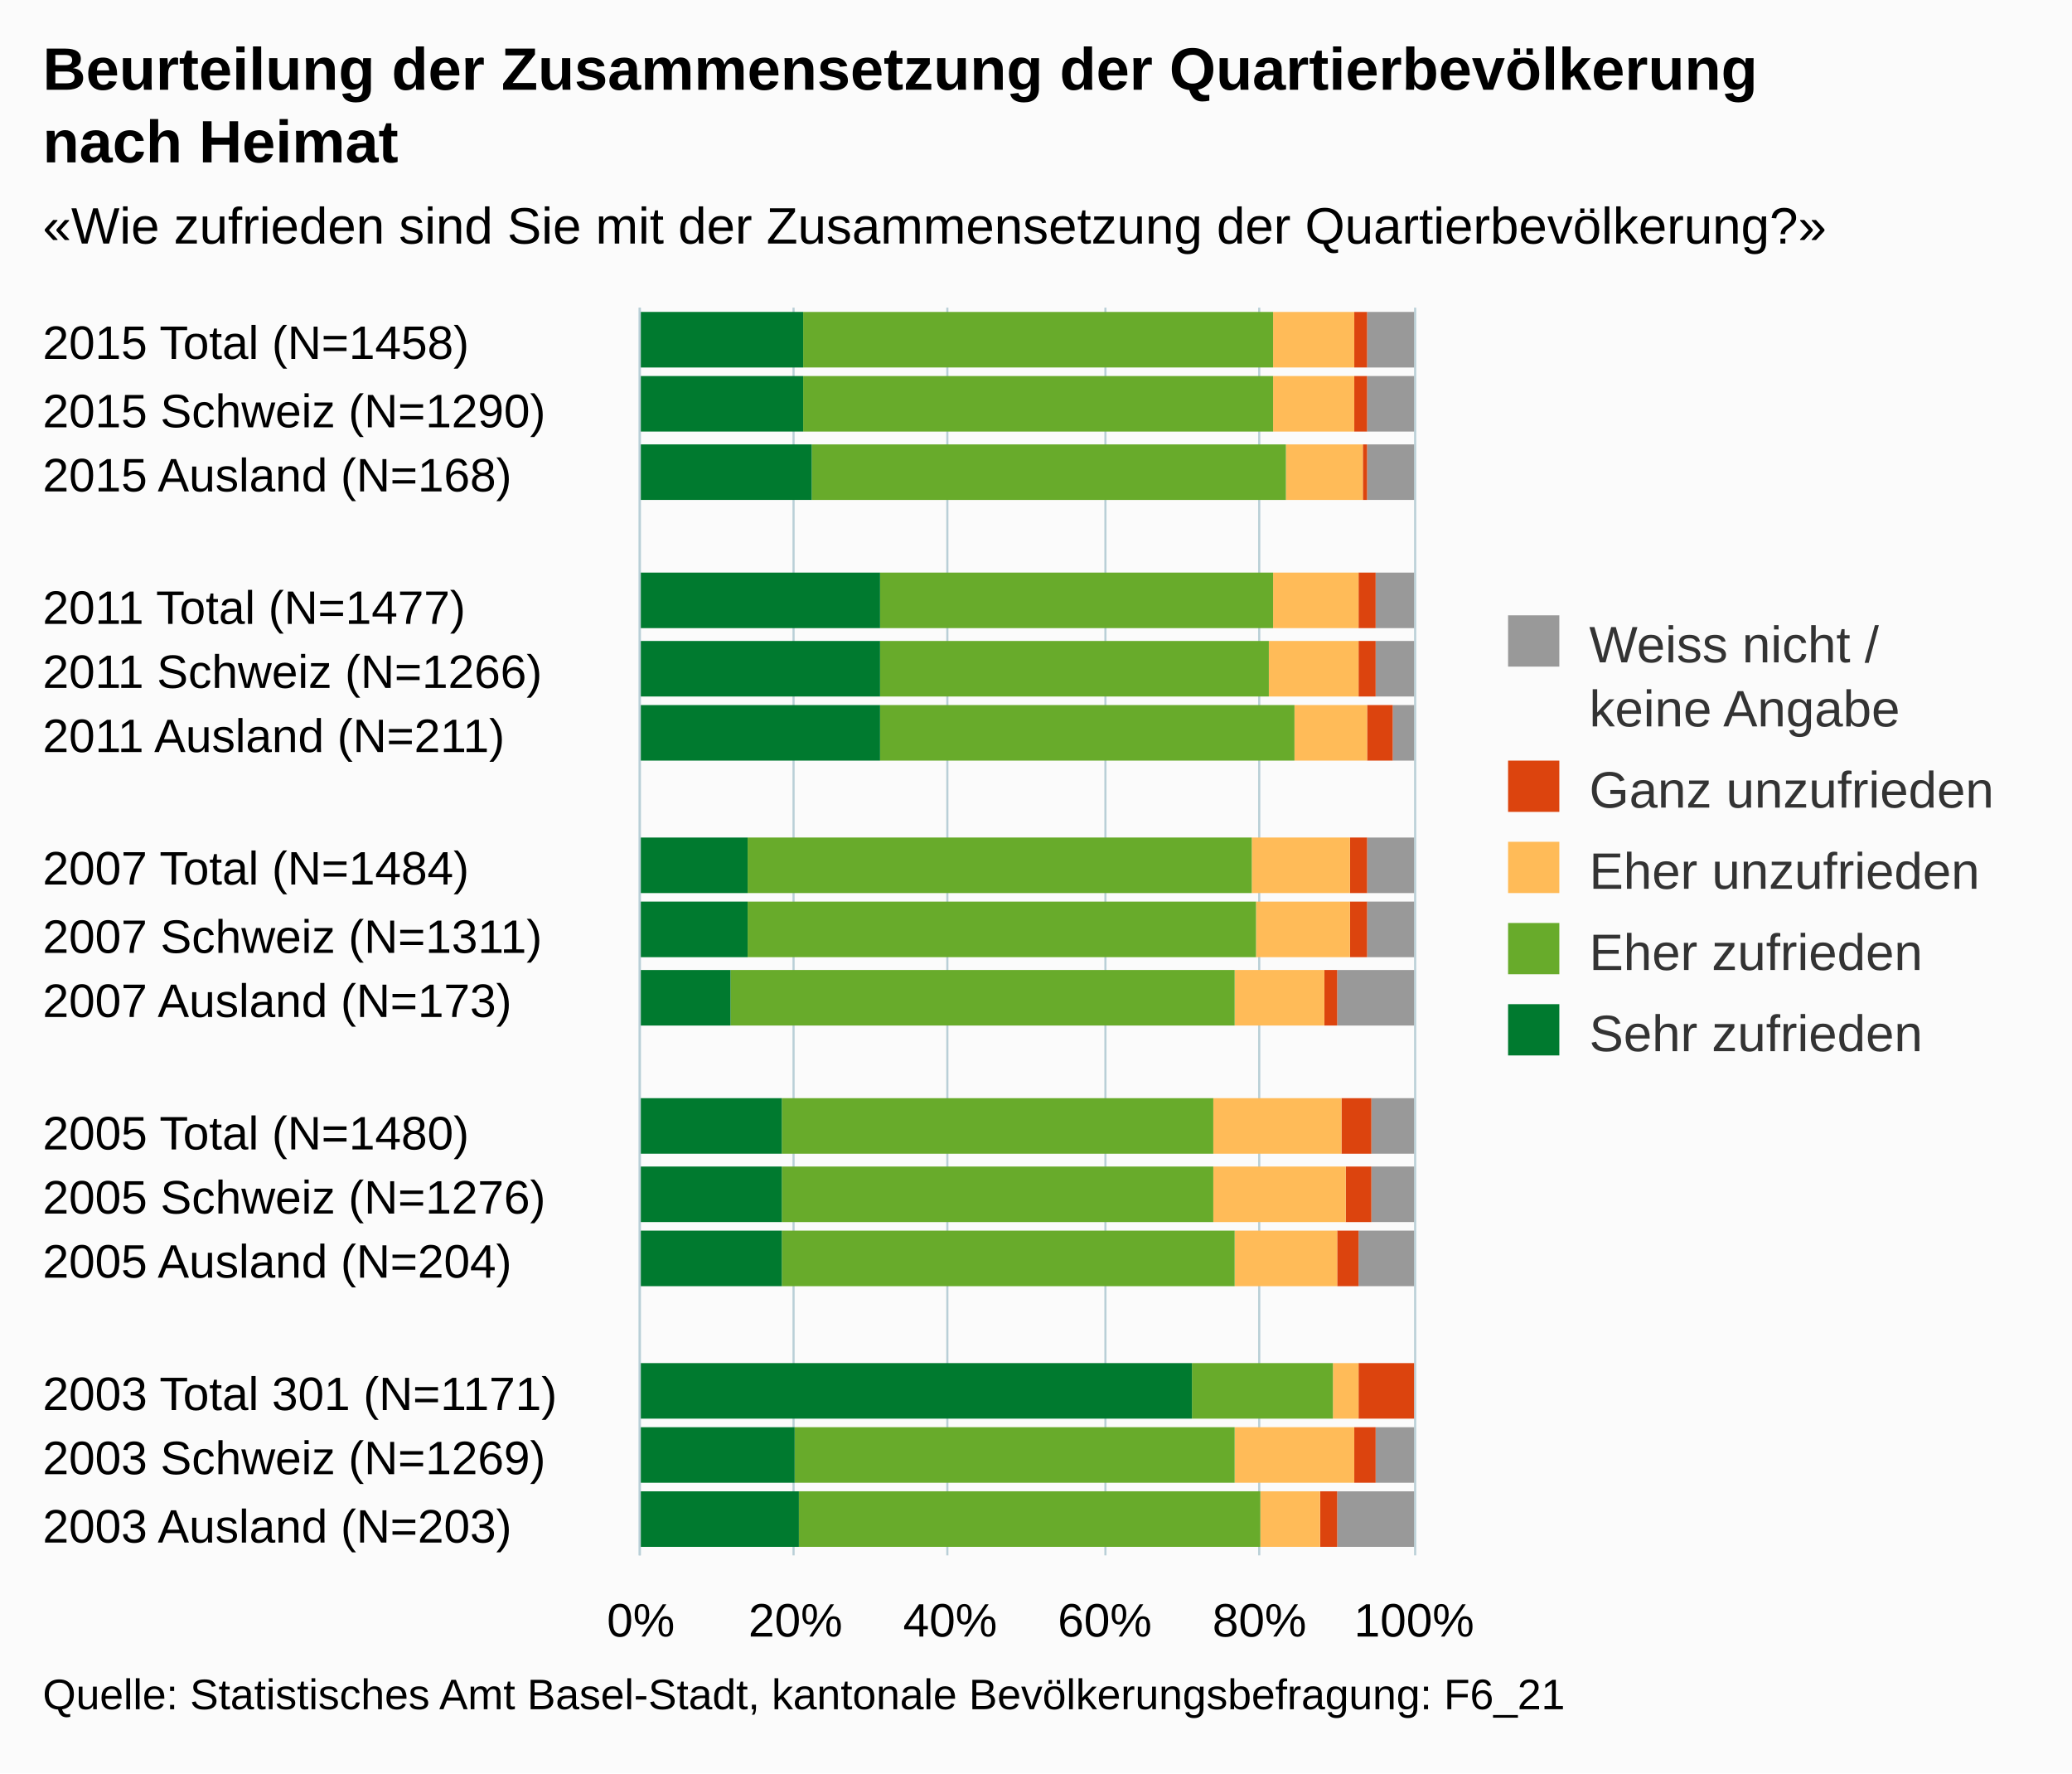
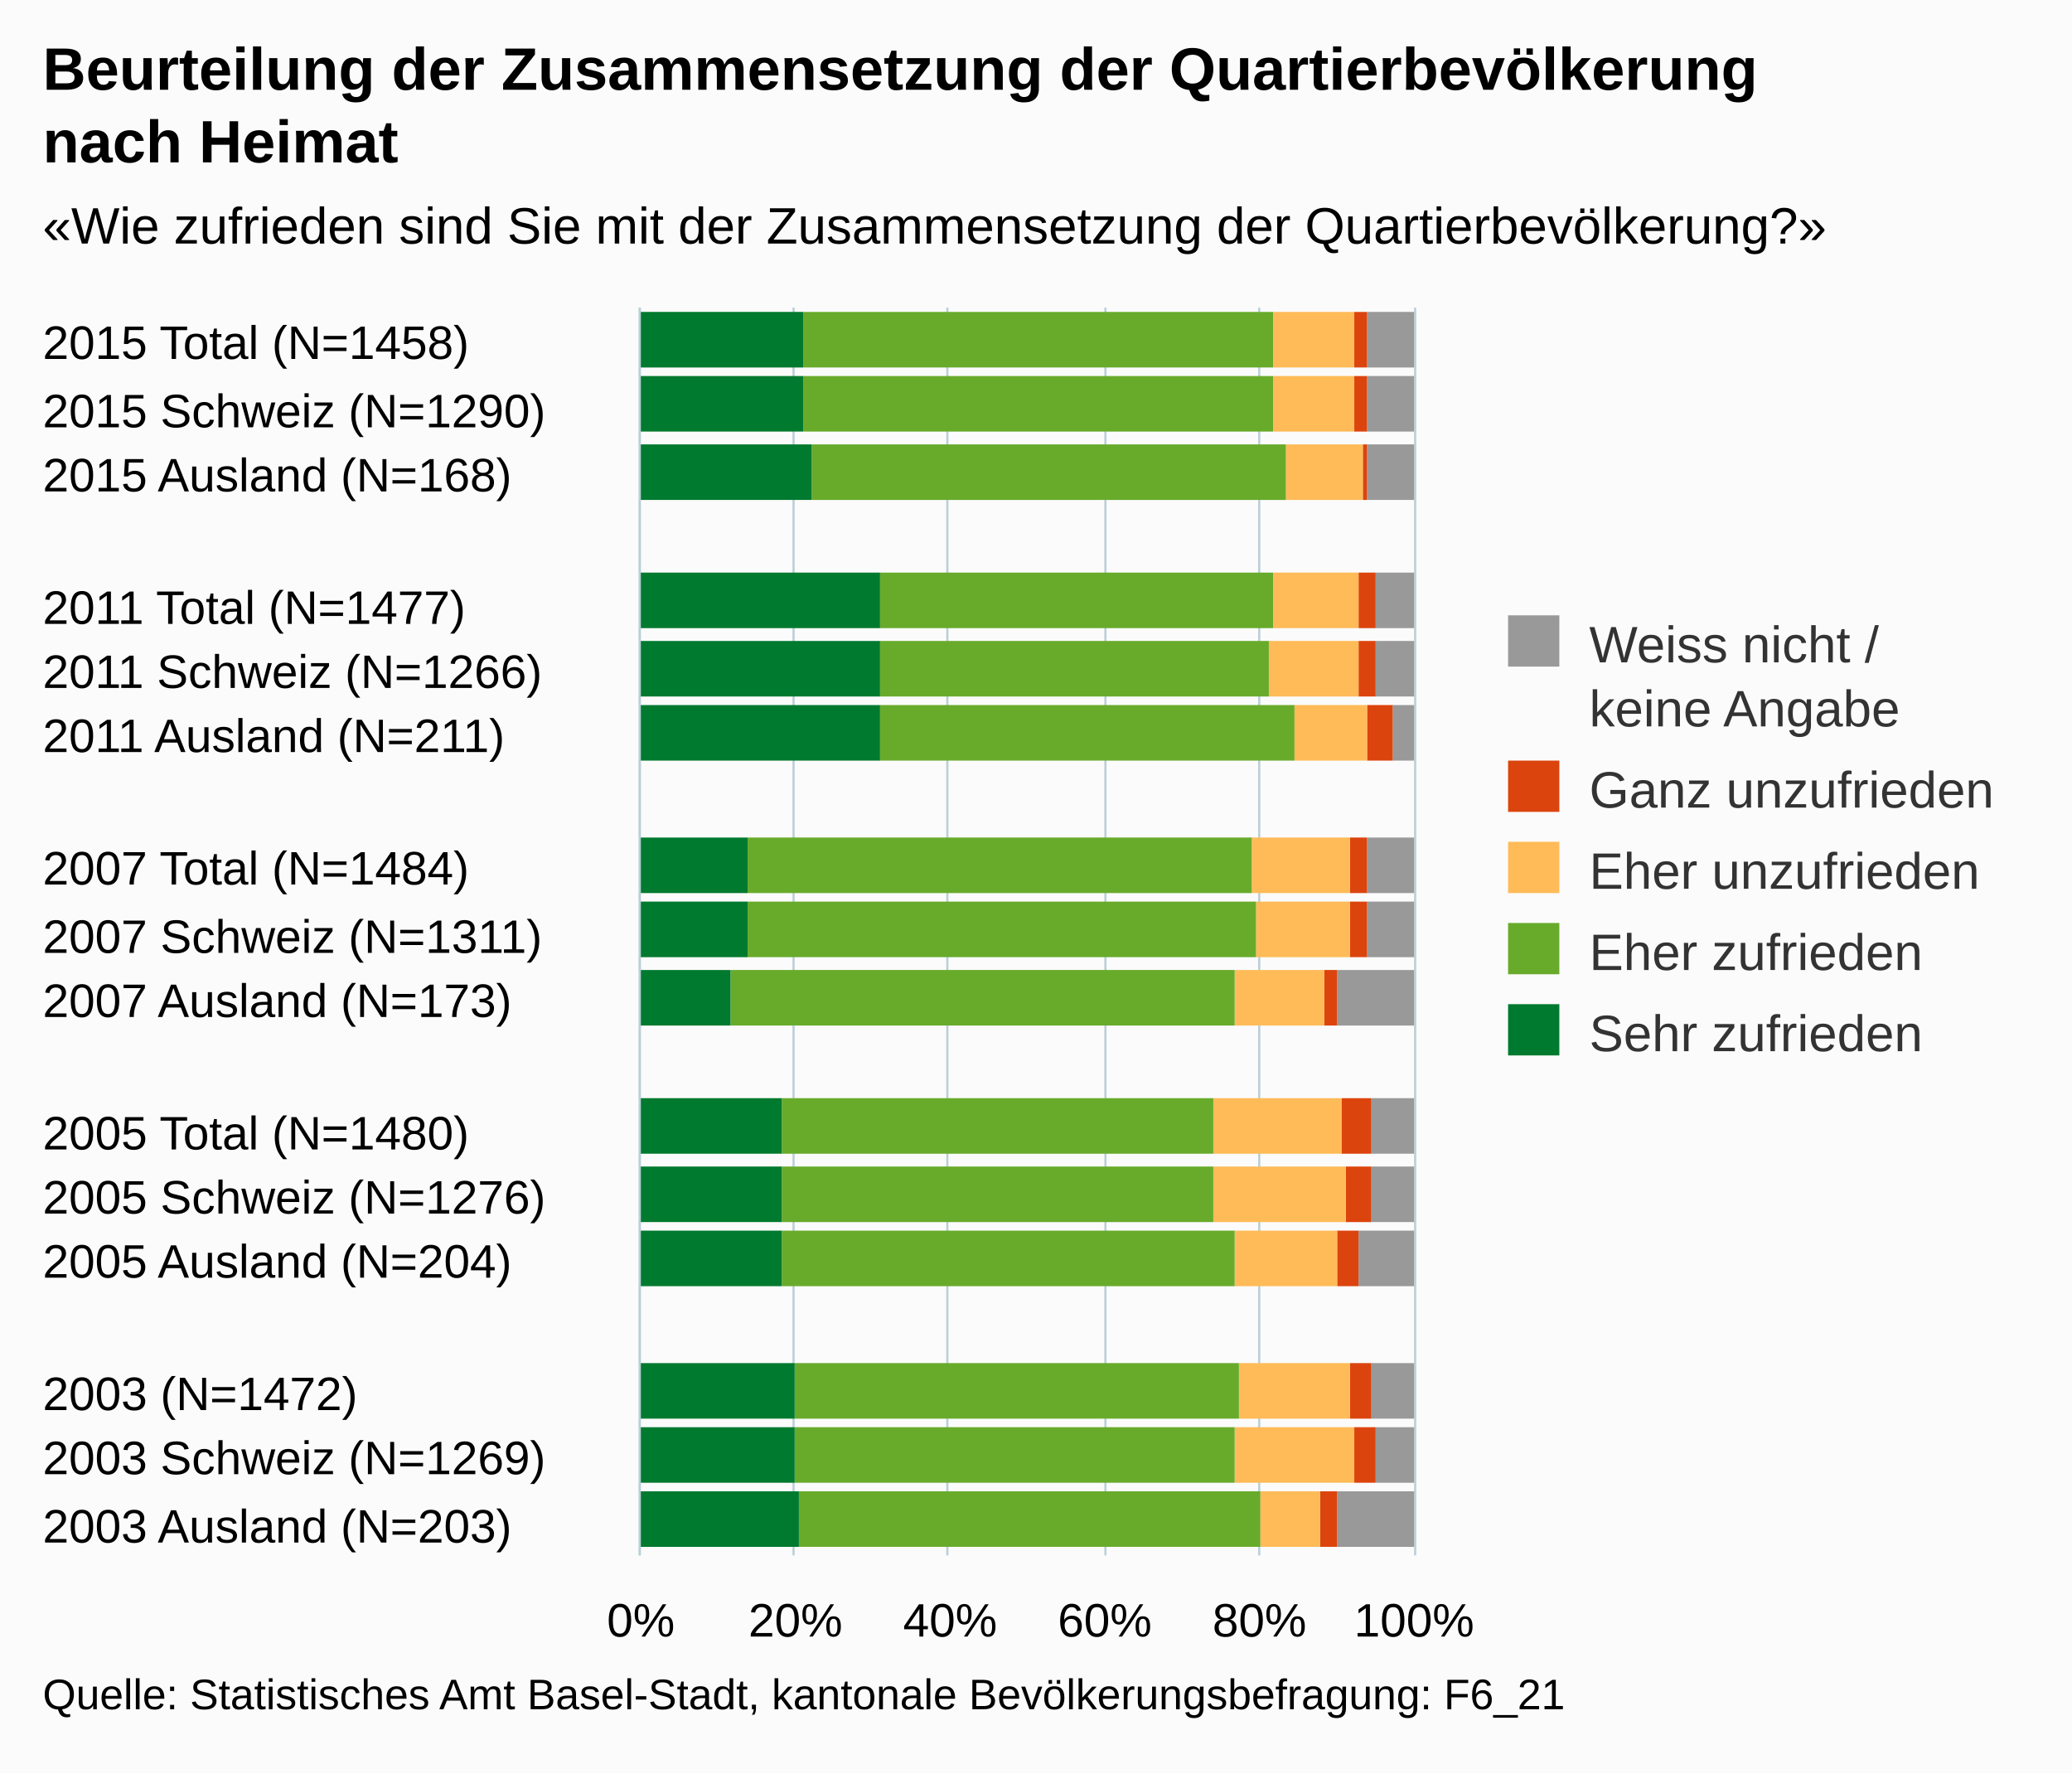
<svg xmlns="http://www.w3.org/2000/svg" version="1.1" class="highcharts-root" style="font-family:arial;font-size:12px;" viewBox="0 0 485 415">
  <defs>
    <clipPath>
      <rect x="0" y="0" width="292" height="181" fill="none" />
    </clipPath>
    <clipPath id="a">
      <rect x="0" y="0" width="292" height="181" fill="none" />
    </clipPath>
  </defs>
  <rect fill="#fbfbfb" class="highcharts-background" x="0" y="0" width="485" height="415" rx="0" ry="0" />
  <rect fill="none" class="highcharts-plot-background" x="150" y="72" width="181" height="292" />
  <g class="highcharts-pane-group" />
  <g class="highcharts-grid highcharts-xaxis-grid ">
    <path fill="none" class="highcharts-grid-line" d="M 150 87.5 L 331 87.5" opacity="1" />
    <path fill="none" class="highcharts-grid-line" d="M 150 103.5 L 331 103.5" opacity="1" />
    <path fill="none" class="highcharts-grid-line" d="M 150 118.5 L 331 118.5" opacity="1" />
    <path fill="none" class="highcharts-grid-line" d="M 150 133.5 L 331 133.5" opacity="1" />
    <path fill="none" class="highcharts-grid-line" d="M 150 149.5 L 331 149.5" opacity="1" />
    <path fill="none" class="highcharts-grid-line" d="M 150 164.5 L 331 164.5" opacity="1" />
    <path fill="none" class="highcharts-grid-line" d="M 150 180.5 L 331 180.5" opacity="1" />
    <path fill="none" class="highcharts-grid-line" d="M 150 195.5 L 331 195.5" opacity="1" />
    <path fill="none" class="highcharts-grid-line" d="M 150 210.5 L 331 210.5" opacity="1" />
    <path fill="none" class="highcharts-grid-line" d="M 150 226.5 L 331 226.5" opacity="1" />
    <path fill="none" class="highcharts-grid-line" d="M 150 241.5 L 331 241.5" opacity="1" />
    <path fill="none" class="highcharts-grid-line" d="M 150 256.5 L 331 256.5" opacity="1" />
    <path fill="none" class="highcharts-grid-line" d="M 150 272.5 L 331 272.5" opacity="1" />
    <path fill="none" class="highcharts-grid-line" d="M 150 287.5 L 331 287.5" opacity="1" />
    <path fill="none" class="highcharts-grid-line" d="M 150 303.5 L 331 303.5" opacity="1" />
    <path fill="none" class="highcharts-grid-line" d="M 150 318.5 L 331 318.5" opacity="1" />
    <path fill="none" class="highcharts-grid-line" d="M 150 333.5 L 331 333.5" opacity="1" />
    <path fill="none" class="highcharts-grid-line" d="M 150 349.5 L 331 349.5" opacity="1" />
    <path fill="none" class="highcharts-grid-line" d="M 150 364.5 L 331 364.5" opacity="1" />
    <path fill="none" class="highcharts-grid-line" d="M 150 72.5 L 331 72.5" opacity="1" />
  </g>
  <g class="highcharts-grid highcharts-yaxis-grid ">
    <path fill="none" stroke="#B9CFD7" stroke-width="0.5" class="highcharts-grid-line" d="M 149.75 72 L 149.75 364" opacity="1" />
    <path fill="none" stroke="#B9CFD7" stroke-width="0.5" class="highcharts-grid-line" d="M 185.75 72 L 185.75 364" opacity="1" />
    <path fill="none" stroke="#B9CFD7" stroke-width="0.5" class="highcharts-grid-line" d="M 221.75 72 L 221.75 364" opacity="1" />
    <path fill="none" stroke="#B9CFD7" stroke-width="0.5" class="highcharts-grid-line" d="M 258.75 72 L 258.75 364" opacity="1" />
    <path fill="none" stroke="#B9CFD7" stroke-width="0.5" class="highcharts-grid-line" d="M 294.75 72 L 294.75 364" opacity="1" />
    <path fill="none" stroke="#B9CFD7" stroke-width="0.5" class="highcharts-grid-line" d="M 331.25 72 L 331.25 364" opacity="1" />
  </g>
  <rect fill="none" class="highcharts-plot-border" x="150" y="72" width="181" height="292" />
  <g class="highcharts-axis highcharts-xaxis ">
    <path fill="none" class="highcharts-axis-line" stroke="#B9CFD7" stroke-width="0.5" d="M 149.75 72 L 149.75 364" />
  </g>
  <g class="highcharts-axis highcharts-yaxis ">
    <path fill="none" class="highcharts-axis-line" d="M 150 364 L 331 364" />
  </g>
  <g class="highcharts-series-group">
    <g class="highcharts-series highcharts-series-0 highcharts-column-series highcharts-color-undefined " transform="translate(331,364) rotate(90) scale(-1,1) scale(1 1)" clip-path="url(#a)">
      <rect x="278" y="0" width="13" height="11" fill="#999999" class="highcharts-point" />
      <rect x="263" y="0" width="13" height="11" fill="#999999" class="highcharts-point" />
      <rect x="247" y="0" width="13" height="11" fill="#999999" class="highcharts-point" />
      <rect x="217" y="0" width="13" height="9" fill="#999999" class="highcharts-point" />
      <rect x="201" y="0" width="13" height="9" fill="#999999" class="highcharts-point" />
      <rect x="186" y="0" width="13" height="5" fill="#999999" class="highcharts-point" />
      <rect x="155" y="0" width="13" height="11" fill="#999999" class="highcharts-point" />
      <rect x="140" y="0" width="13" height="11" fill="#999999" class="highcharts-point" />
      <rect x="124" y="0" width="13" height="18" fill="#999999" class="highcharts-point" />
      <rect x="94" y="0" width="13" height="10" fill="#999999" class="highcharts-point" />
      <rect x="78" y="0" width="13" height="10" fill="#999999" class="highcharts-point" />
      <rect x="63" y="0" width="13" height="13" fill="#999999" class="highcharts-point" />
+       <rect x="32" y="0" width="13" height="10" fill="#999999" class="highcharts-point" />
      <rect x="17" y="0" width="13" height="9" fill="#999999" class="highcharts-point" />
      <rect x="2" y="0" width="13" height="18" fill="#999999" class="highcharts-point" />
    </g>
    <g class="highcharts-markers highcharts-series-0 highcharts-column-series highcharts-color-undefined " transform="translate(331,364) rotate(90) scale(-1,1) scale(1 1)" clip-path="none" />
    <g class="highcharts-series highcharts-series-1 highcharts-column-series highcharts-color-undefined " transform="translate(331,364) rotate(90) scale(-1,1) scale(1 1)" clip-path="url(#a)">
      <rect x="278" y="11" width="13" height="3" fill="#dc440e" class="highcharts-point" />
      <rect x="263" y="11" width="13" height="3" fill="#dc440e" class="highcharts-point" />
      <rect x="247" y="11" width="13" height="1" fill="#dc440e" class="highcharts-point" />
      <rect x="217" y="9" width="13" height="4" fill="#dc440e" class="highcharts-point" />
      <rect x="201" y="9" width="13" height="4" fill="#dc440e" class="highcharts-point" />
      <rect x="186" y="5" width="13" height="6" fill="#dc440e" class="highcharts-point" />
      <rect x="155" y="11" width="13" height="4" fill="#dc440e" class="highcharts-point" />
      <rect x="140" y="11" width="13" height="4" fill="#dc440e" class="highcharts-point" />
      <rect x="124" y="18" width="13" height="3" fill="#dc440e" class="highcharts-point" />
      <rect x="94" y="10" width="13" height="7" fill="#dc440e" class="highcharts-point" />
      <rect x="78" y="10" width="13" height="6" fill="#dc440e" class="highcharts-point" />
      <rect x="63" y="13" width="13" height="5" fill="#dc440e" class="highcharts-point" />
-       <rect x="32" y="0" width="13" height="13" fill="#dc440e" class="highcharts-point" />
+       <rect x="32" y="10" width="13" height="5" fill="#dc440e" class="highcharts-point" />
      <rect x="17" y="9" width="13" height="5" fill="#dc440e" class="highcharts-point" />
      <rect x="2" y="18" width="13" height="4" fill="#dc440e" class="highcharts-point" />
    </g>
    <g class="highcharts-markers highcharts-series-1 highcharts-column-series highcharts-color-undefined " transform="translate(331,364) rotate(90) scale(-1,1) scale(1 1)" clip-path="none" />
    <g class="highcharts-series highcharts-series-2 highcharts-column-series highcharts-color-undefined " transform="translate(331,364) rotate(90) scale(-1,1) scale(1 1)" clip-path="url(#a)">
      <rect x="278" y="14" width="13" height="19" fill="#ffbb58" class="highcharts-point" />
      <rect x="263" y="14" width="13" height="19" fill="#ffbb58" class="highcharts-point" />
      <rect x="247" y="12" width="13" height="18" fill="#ffbb58" class="highcharts-point" />
      <rect x="217" y="13" width="13" height="20" fill="#ffbb58" class="highcharts-point" />
      <rect x="201" y="13" width="13" height="21" fill="#ffbb58" class="highcharts-point" />
      <rect x="186" y="11" width="13" height="17" fill="#ffbb58" class="highcharts-point" />
      <rect x="155" y="15" width="13" height="23" fill="#ffbb58" class="highcharts-point" />
      <rect x="140" y="15" width="13" height="22" fill="#ffbb58" class="highcharts-point" />
      <rect x="124" y="21" width="13" height="21" fill="#ffbb58" class="highcharts-point" />
      <rect x="94" y="17" width="13" height="30" fill="#ffbb58" class="highcharts-point" />
      <rect x="78" y="16" width="13" height="31" fill="#ffbb58" class="highcharts-point" />
      <rect x="63" y="18" width="13" height="24" fill="#ffbb58" class="highcharts-point" />
-       <rect x="32" y="13" width="13" height="6" fill="#ffbb58" class="highcharts-point" />
+       <rect x="32" y="15" width="13" height="26" fill="#ffbb58" class="highcharts-point" />
      <rect x="17" y="14" width="13" height="28" fill="#ffbb58" class="highcharts-point" />
      <rect x="2" y="22" width="13" height="14" fill="#ffbb58" class="highcharts-point" />
    </g>
    <g class="highcharts-markers highcharts-series-2 highcharts-column-series highcharts-color-undefined " transform="translate(331,364) rotate(90) scale(-1,1) scale(1 1)" clip-path="none" />
    <g class="highcharts-series highcharts-series-3 highcharts-column-series highcharts-color-undefined " transform="translate(331,364) rotate(90) scale(-1,1) scale(1 1)" clip-path="url(#a)">
      <rect x="278" y="33" width="13" height="110" fill="#68ab2b" class="highcharts-point" />
      <rect x="263" y="33" width="13" height="110" fill="#68ab2b" class="highcharts-point" />
      <rect x="247" y="30" width="13" height="111" fill="#68ab2b" class="highcharts-point" />
      <rect x="217" y="33" width="13" height="92" fill="#68ab2b" class="highcharts-point" />
      <rect x="201" y="34" width="13" height="91" fill="#68ab2b" class="highcharts-point" />
      <rect x="186" y="28" width="13" height="97" fill="#68ab2b" class="highcharts-point" />
      <rect x="155" y="38" width="13" height="118" fill="#68ab2b" class="highcharts-point" />
      <rect x="140" y="37" width="13" height="119" fill="#68ab2b" class="highcharts-point" />
      <rect x="124" y="42" width="13" height="118" fill="#68ab2b" class="highcharts-point" />
      <rect x="94" y="47" width="13" height="101" fill="#68ab2b" class="highcharts-point" />
      <rect x="78" y="47" width="13" height="101" fill="#68ab2b" class="highcharts-point" />
      <rect x="63" y="42" width="13" height="106" fill="#68ab2b" class="highcharts-point" />
-       <rect x="32" y="19" width="13" height="33" fill="#68ab2b" class="highcharts-point" />
+       <rect x="32" y="41" width="13" height="104" fill="#68ab2b" class="highcharts-point" />
      <rect x="17" y="42" width="13" height="103" fill="#68ab2b" class="highcharts-point" />
      <rect x="2" y="36" width="13" height="108" fill="#68ab2b" class="highcharts-point" />
    </g>
    <g class="highcharts-markers highcharts-series-3 highcharts-column-series highcharts-color-undefined " transform="translate(331,364) rotate(90) scale(-1,1) scale(1 1)" clip-path="none" />
    <g class="highcharts-series highcharts-series-4 highcharts-column-series highcharts-color-undefined " transform="translate(331,364) rotate(90) scale(-1,1) scale(1 1)" clip-path="url(#a)">
      <rect x="278" y="143" width="13" height="39" fill="#007a2f" class="highcharts-point" />
      <rect x="263" y="143" width="13" height="39" fill="#007a2f" class="highcharts-point" />
      <rect x="247" y="141" width="13" height="41" fill="#007a2f" class="highcharts-point" />
      <rect x="217" y="125" width="13" height="57" fill="#007a2f" class="highcharts-point" />
      <rect x="201" y="125" width="13" height="57" fill="#007a2f" class="highcharts-point" />
      <rect x="186" y="125" width="13" height="57" fill="#007a2f" class="highcharts-point" />
      <rect x="155" y="156" width="13" height="26" fill="#007a2f" class="highcharts-point" />
      <rect x="140" y="156" width="13" height="26" fill="#007a2f" class="highcharts-point" />
      <rect x="124" y="160" width="13" height="22" fill="#007a2f" class="highcharts-point" />
      <rect x="94" y="148" width="13" height="34" fill="#007a2f" class="highcharts-point" />
      <rect x="78" y="148" width="13" height="34" fill="#007a2f" class="highcharts-point" />
      <rect x="63" y="148" width="13" height="34" fill="#007a2f" class="highcharts-point" />
-       <rect x="32" y="52" width="13" height="130" fill="#007a2f" class="highcharts-point" />
+       <rect x="32" y="145" width="13" height="37" fill="#007a2f" class="highcharts-point" />
      <rect x="17" y="145" width="13" height="37" fill="#007a2f" class="highcharts-point" />
      <rect x="2" y="144" width="13" height="38" fill="#007a2f" class="highcharts-point" />
    </g>
    <g class="highcharts-markers highcharts-series-4 highcharts-column-series highcharts-color-undefined " transform="translate(331,364) rotate(90) scale(-1,1) scale(1 1)" clip-path="none" />
  </g>
  <text x="10" text-anchor="start" class="highcharts-title" style="color:#000000;font-size:14px;font-weight:bold;fill:#000000;" y="21">
    <tspan>Beurteilung der Zusammensetzung der Quartierbevölkerung</tspan>
    <tspan dy="17" x="10">nach Heimat</tspan>
  </text>
  <text x="10" text-anchor="start" class="highcharts-subtitle" style="color:#000000;font-size:12px;fill:#000000;" y="57">
    <tspan>«Wie zufrieden sind Sie mit der Zusammensetzung der Quartierbevölkerung?»</tspan>
  </text>
  <g class="highcharts-legend" transform="translate(343,137)">
    <rect fill="none" class="highcharts-legend-box" rx="0" ry="0" x="0" y="0" width="131" height="121" visibility="visible" />
    <g>
      <g>
        <g class="highcharts-legend-item highcharts-column-series highcharts-color-undefined highcharts-series-0" transform="translate(8,3)">
          <text x="21" style="color:#333333;font-size:12px;font-weight:normal;cursor:pointer;fill:#333333;" text-anchor="start" y="15">
            <tspan>Weiss nicht /</tspan>
            <tspan x="21" dy="15">keine Angabe</tspan>
          </text>
          <rect x="2" y="4" width="12" height="12" fill="#999999" class="highcharts-point" />
        </g>
        <g class="highcharts-legend-item highcharts-column-series highcharts-color-undefined highcharts-series-1" transform="translate(8,37)">
          <text x="21" y="15" style="color:#333333;font-size:12px;font-weight:normal;cursor:pointer;fill:#333333;" text-anchor="start">
            <tspan>Ganz unzufrieden</tspan>
          </text>
          <rect x="2" y="4" width="12" height="12" fill="#dc440e" class="highcharts-point" />
        </g>
        <g class="highcharts-legend-item highcharts-column-series highcharts-color-undefined highcharts-series-2" transform="translate(8,56)">
          <text x="21" y="15" style="color:#333333;font-size:12px;font-weight:normal;cursor:pointer;fill:#333333;" text-anchor="start">
            <tspan>Eher unzufrieden</tspan>
          </text>
          <rect x="2" y="4" width="12" height="12" fill="#ffbb58" class="highcharts-point" />
        </g>
        <g class="highcharts-legend-item highcharts-column-series highcharts-color-undefined highcharts-series-3" transform="translate(8,75)">
          <text x="21" y="15" style="color:#333333;font-size:12px;font-weight:normal;cursor:pointer;fill:#333333;" text-anchor="start">
            <tspan>Eher zufrieden</tspan>
          </text>
          <rect x="2" y="4" width="12" height="12" fill="#68ab2b" class="highcharts-point" />
        </g>
        <g class="highcharts-legend-item highcharts-column-series highcharts-color-undefined highcharts-series-4" transform="translate(8,94)">
          <text x="21" y="15" style="color:#333333;font-size:12px;font-weight:normal;cursor:pointer;fill:#333333;" text-anchor="start">
            <tspan>Sehr zufrieden</tspan>
          </text>
          <rect x="2" y="4" width="12" height="12" fill="#007a2f" class="highcharts-point" />
        </g>
      </g>
    </g>
  </g>
  <g class="highcharts-axis-labels highcharts-xaxis-labels ">
    <text x="10" style="color:#000000;cursor:default;font-size:11px;fill:#000000;" text-anchor="start" transform="translate(0,0)" y="84" opacity="1">
      <tspan>2015 Total (N=1458)</tspan>
    </text>
    <text x="10" style="color:#000000;cursor:default;font-size:11px;fill:#000000;" text-anchor="start" transform="translate(0,0)" y="100" opacity="1">
      <tspan>2015 Schweiz (N=1290)</tspan>
    </text>
    <text x="10" style="color:#000000;cursor:default;font-size:11px;fill:#000000;" text-anchor="start" transform="translate(0,0)" y="115" opacity="1">
      <tspan>2015 Ausland (N=168)</tspan>
    </text>
    <text x="10" style="color:#000000;cursor:default;font-size:11px;fill:#000000;" text-anchor="start" transform="translate(0,0)" y="137" opacity="1" />
    <text x="10" style="color:#000000;cursor:default;font-size:11px;fill:#000000;" text-anchor="start" transform="translate(0,0)" y="146" opacity="1">
      <tspan>2011 Total (N=1477)</tspan>
    </text>
    <text x="10" style="color:#000000;cursor:default;font-size:11px;fill:#000000;" text-anchor="start" transform="translate(0,0)" y="161" opacity="1">
      <tspan>2011 Schweiz (N=1266)</tspan>
    </text>
    <text x="10" style="color:#000000;cursor:default;font-size:11px;fill:#000000;" text-anchor="start" transform="translate(0,0)" y="176" opacity="1">
      <tspan>2011 Ausland (N=211)</tspan>
    </text>
    <text x="10" style="color:#000000;cursor:default;font-size:11px;fill:#000000;" text-anchor="start" transform="translate(0,0)" y="198" opacity="1" />
    <text x="10" style="color:#000000;cursor:default;font-size:11px;fill:#000000;" text-anchor="start" transform="translate(0,0)" y="207" opacity="1">
      <tspan>2007 Total (N=1484)</tspan>
    </text>
    <text x="10" style="color:#000000;cursor:default;font-size:11px;fill:#000000;" text-anchor="start" transform="translate(0,0)" y="223" opacity="1">
      <tspan>2007 Schweiz (N=1311)</tspan>
    </text>
    <text x="10" style="color:#000000;cursor:default;font-size:11px;fill:#000000;" text-anchor="start" transform="translate(0,0)" y="238" opacity="1">
      <tspan>2007 Ausland (N=173)</tspan>
    </text>
    <text x="10" style="color:#000000;cursor:default;font-size:11px;fill:#000000;" text-anchor="start" transform="translate(0,0)" y="260" opacity="1" />
    <text x="10" style="color:#000000;cursor:default;font-size:11px;fill:#000000;" text-anchor="start" transform="translate(0,0)" y="269" opacity="1">
      <tspan>2005 Total (N=1480)</tspan>
    </text>
    <text x="10" style="color:#000000;cursor:default;font-size:11px;fill:#000000;" text-anchor="start" transform="translate(0,0)" y="284" opacity="1">
      <tspan>2005 Schweiz (N=1276)</tspan>
    </text>
    <text x="10" style="color:#000000;cursor:default;font-size:11px;fill:#000000;" text-anchor="start" transform="translate(0,0)" y="299" opacity="1">
      <tspan>2005 Ausland (N=204)</tspan>
    </text>
    <text x="10" style="color:#000000;cursor:default;font-size:11px;fill:#000000;" text-anchor="start" transform="translate(0,0)" y="321" opacity="1" />
    <text x="10" style="color:#000000;cursor:default;font-size:11px;fill:#000000;" text-anchor="start" transform="translate(0,0)" y="330" opacity="1">
-       <tspan>2003 Total 301 (N=1171)</tspan>
+       <tspan>2003 (N=1472)</tspan>
    </text>
    <text x="10" style="color:#000000;cursor:default;font-size:11px;fill:#000000;" text-anchor="start" transform="translate(0,0)" y="345" opacity="1">
      <tspan>2003 Schweiz (N=1269)</tspan>
    </text>
    <text x="10" style="color:#000000;cursor:default;font-size:11px;fill:#000000;" text-anchor="start" transform="translate(0,0)" y="361" opacity="1">
      <tspan>2003 Ausland (N=203)</tspan>
    </text>
  </g>
  <g class="highcharts-axis-labels highcharts-yaxis-labels ">
    <text x="150" style="color:#000000;cursor:default;font-size:11px;fill:#000000;" text-anchor="middle" transform="translate(0,0)" y="383" opacity="1">
      0%
    </text>
    <text x="186.2" style="color:#000000;cursor:default;font-size:11px;fill:#000000;" text-anchor="middle" transform="translate(0,0)" y="383" opacity="1">
      20%
    </text>
    <text x="222.4" style="color:#000000;cursor:default;font-size:11px;fill:#000000;" text-anchor="middle" transform="translate(0,0)" y="383" opacity="1">
      40%
    </text>
    <text x="258.6" style="color:#000000;cursor:default;font-size:11px;fill:#000000;" text-anchor="middle" transform="translate(0,0)" y="383" opacity="1">
      60%
    </text>
    <text x="294.8" style="color:#000000;cursor:default;font-size:11px;fill:#000000;" text-anchor="middle" transform="translate(0,0)" y="383" opacity="1">
      80%
    </text>
    <text x="331" style="color:#000000;cursor:default;font-size:11px;fill:#000000;" text-anchor="middle" transform="translate(0,0)" y="383" opacity="1">
      100%
    </text>
  </g>
  <text x="10" class="highcharts-credits" text-anchor="start" style="cursor:default;color:#000000;font-size:10px;fill:#000000;" y="400">
    <tspan>Quelle: Statistisches Amt Basel-Stadt, kantonale Bevölkerungsbefragung: F6_21</tspan>
  </text>
</svg>
